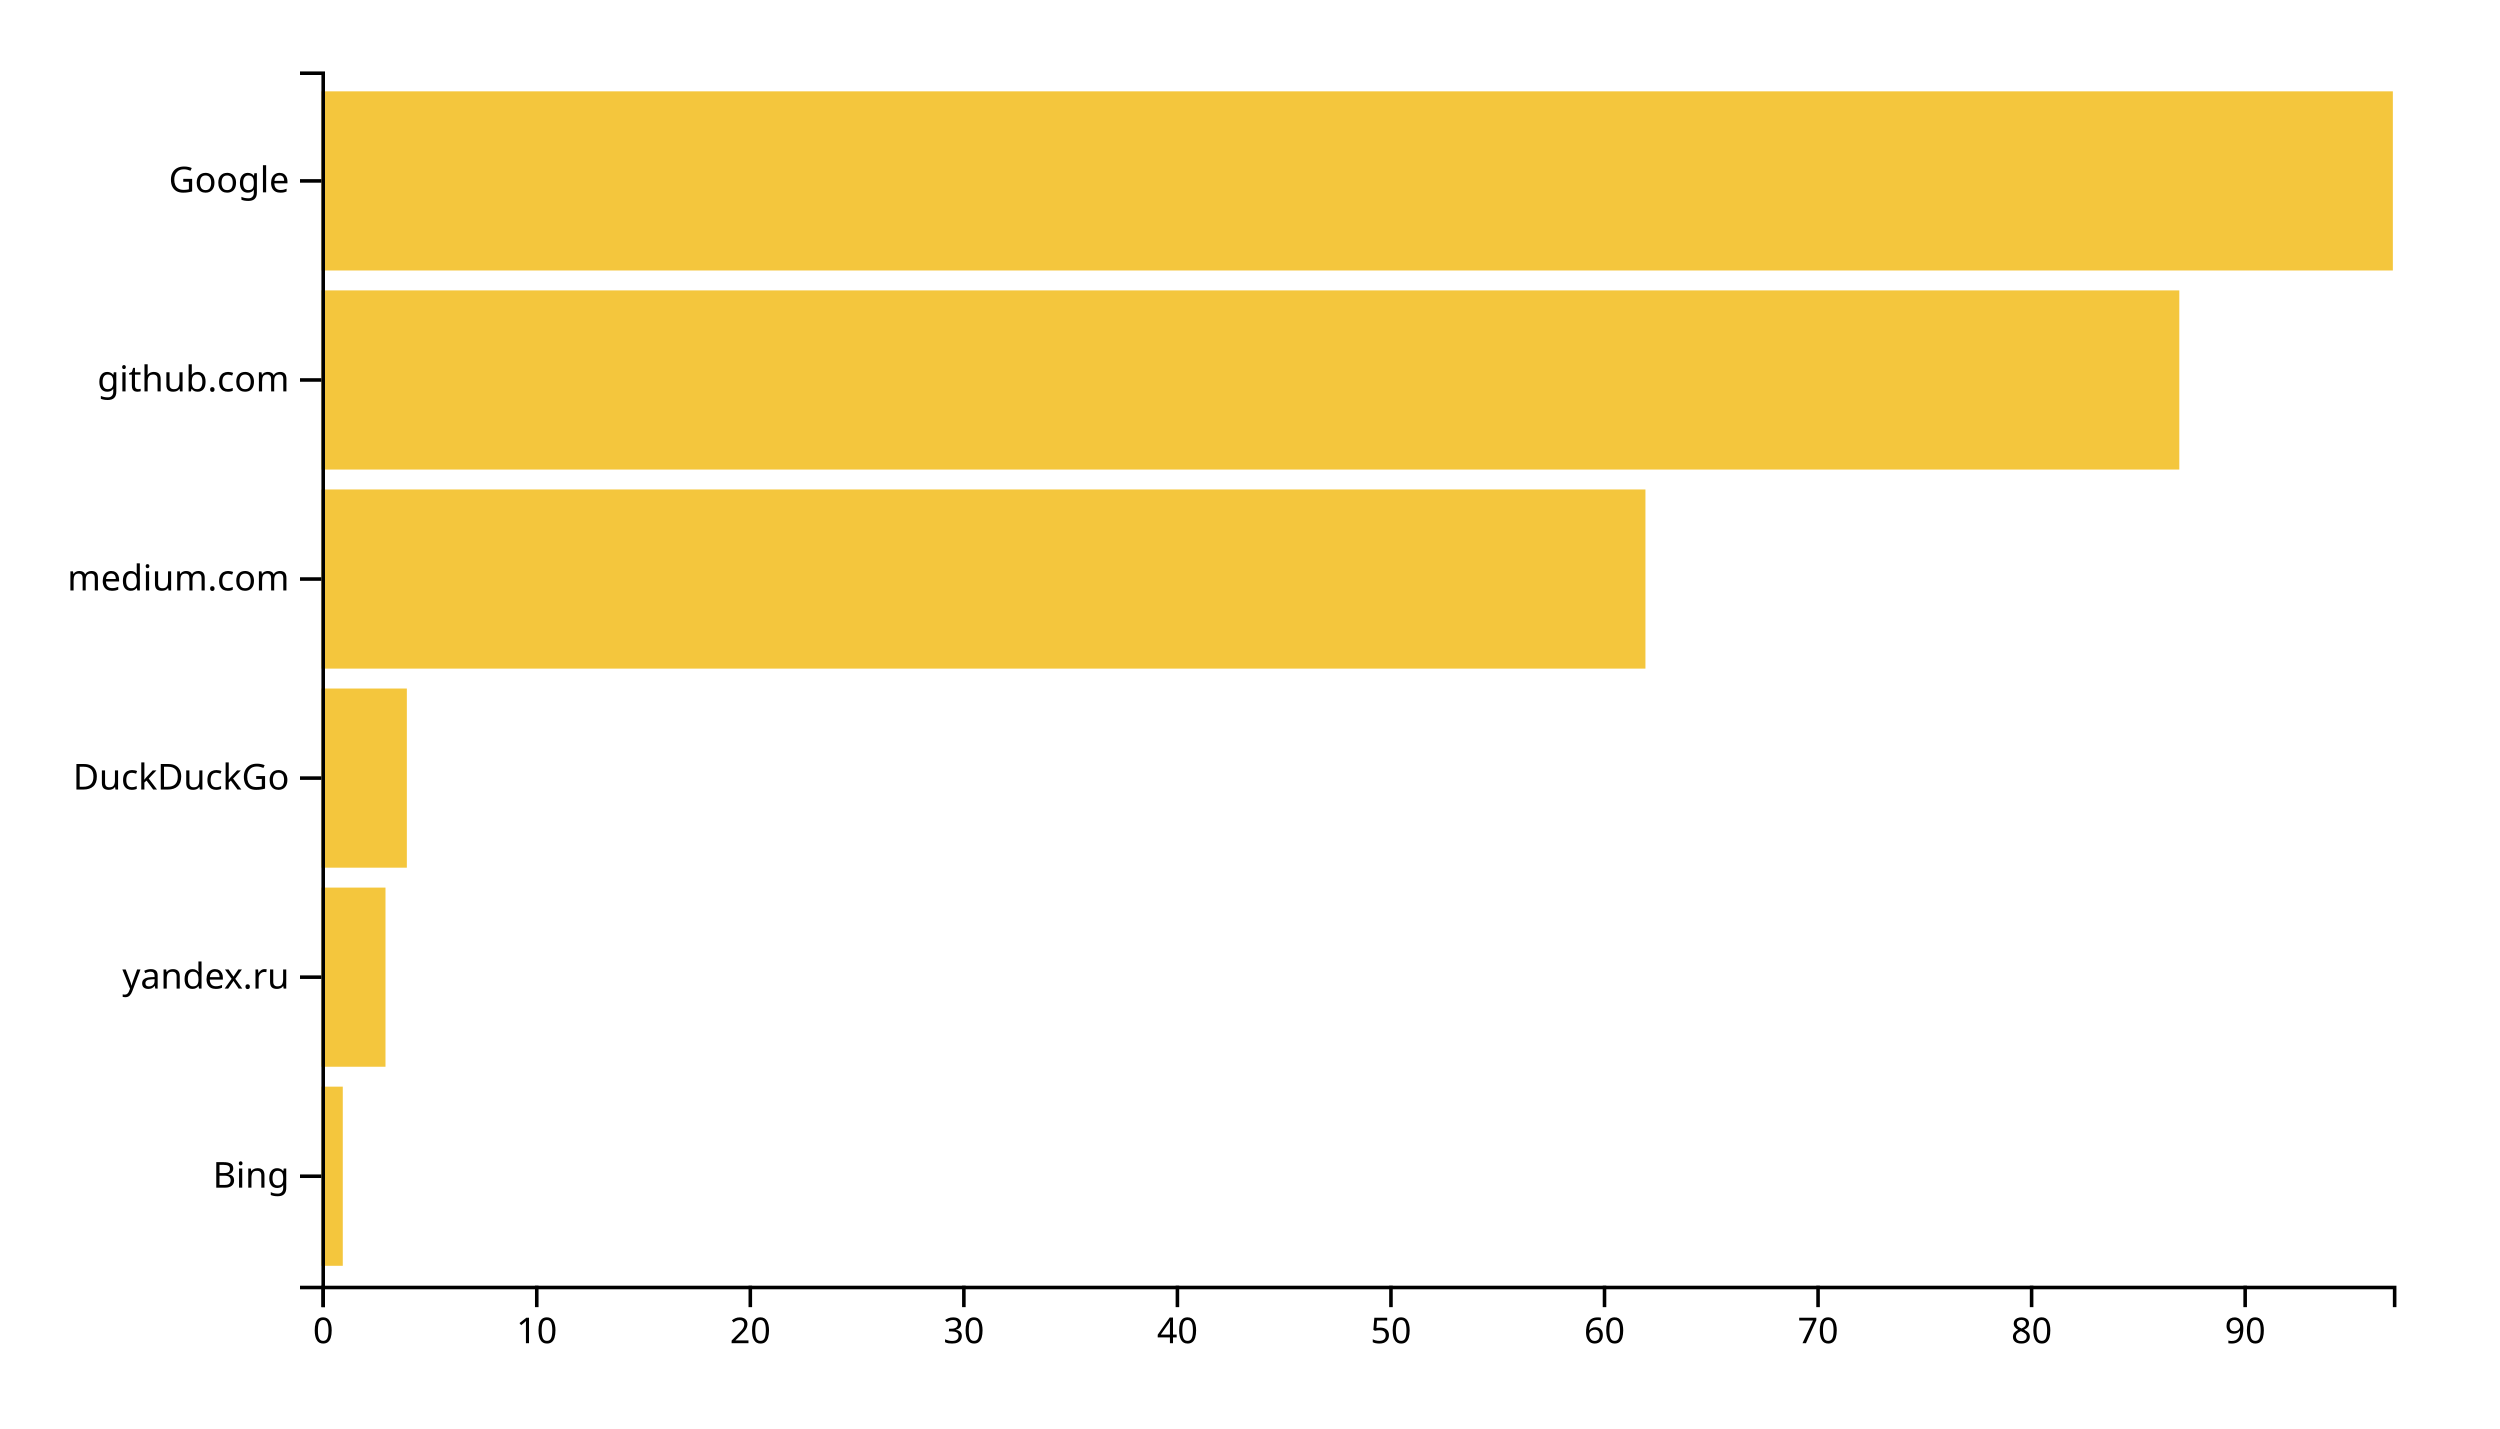
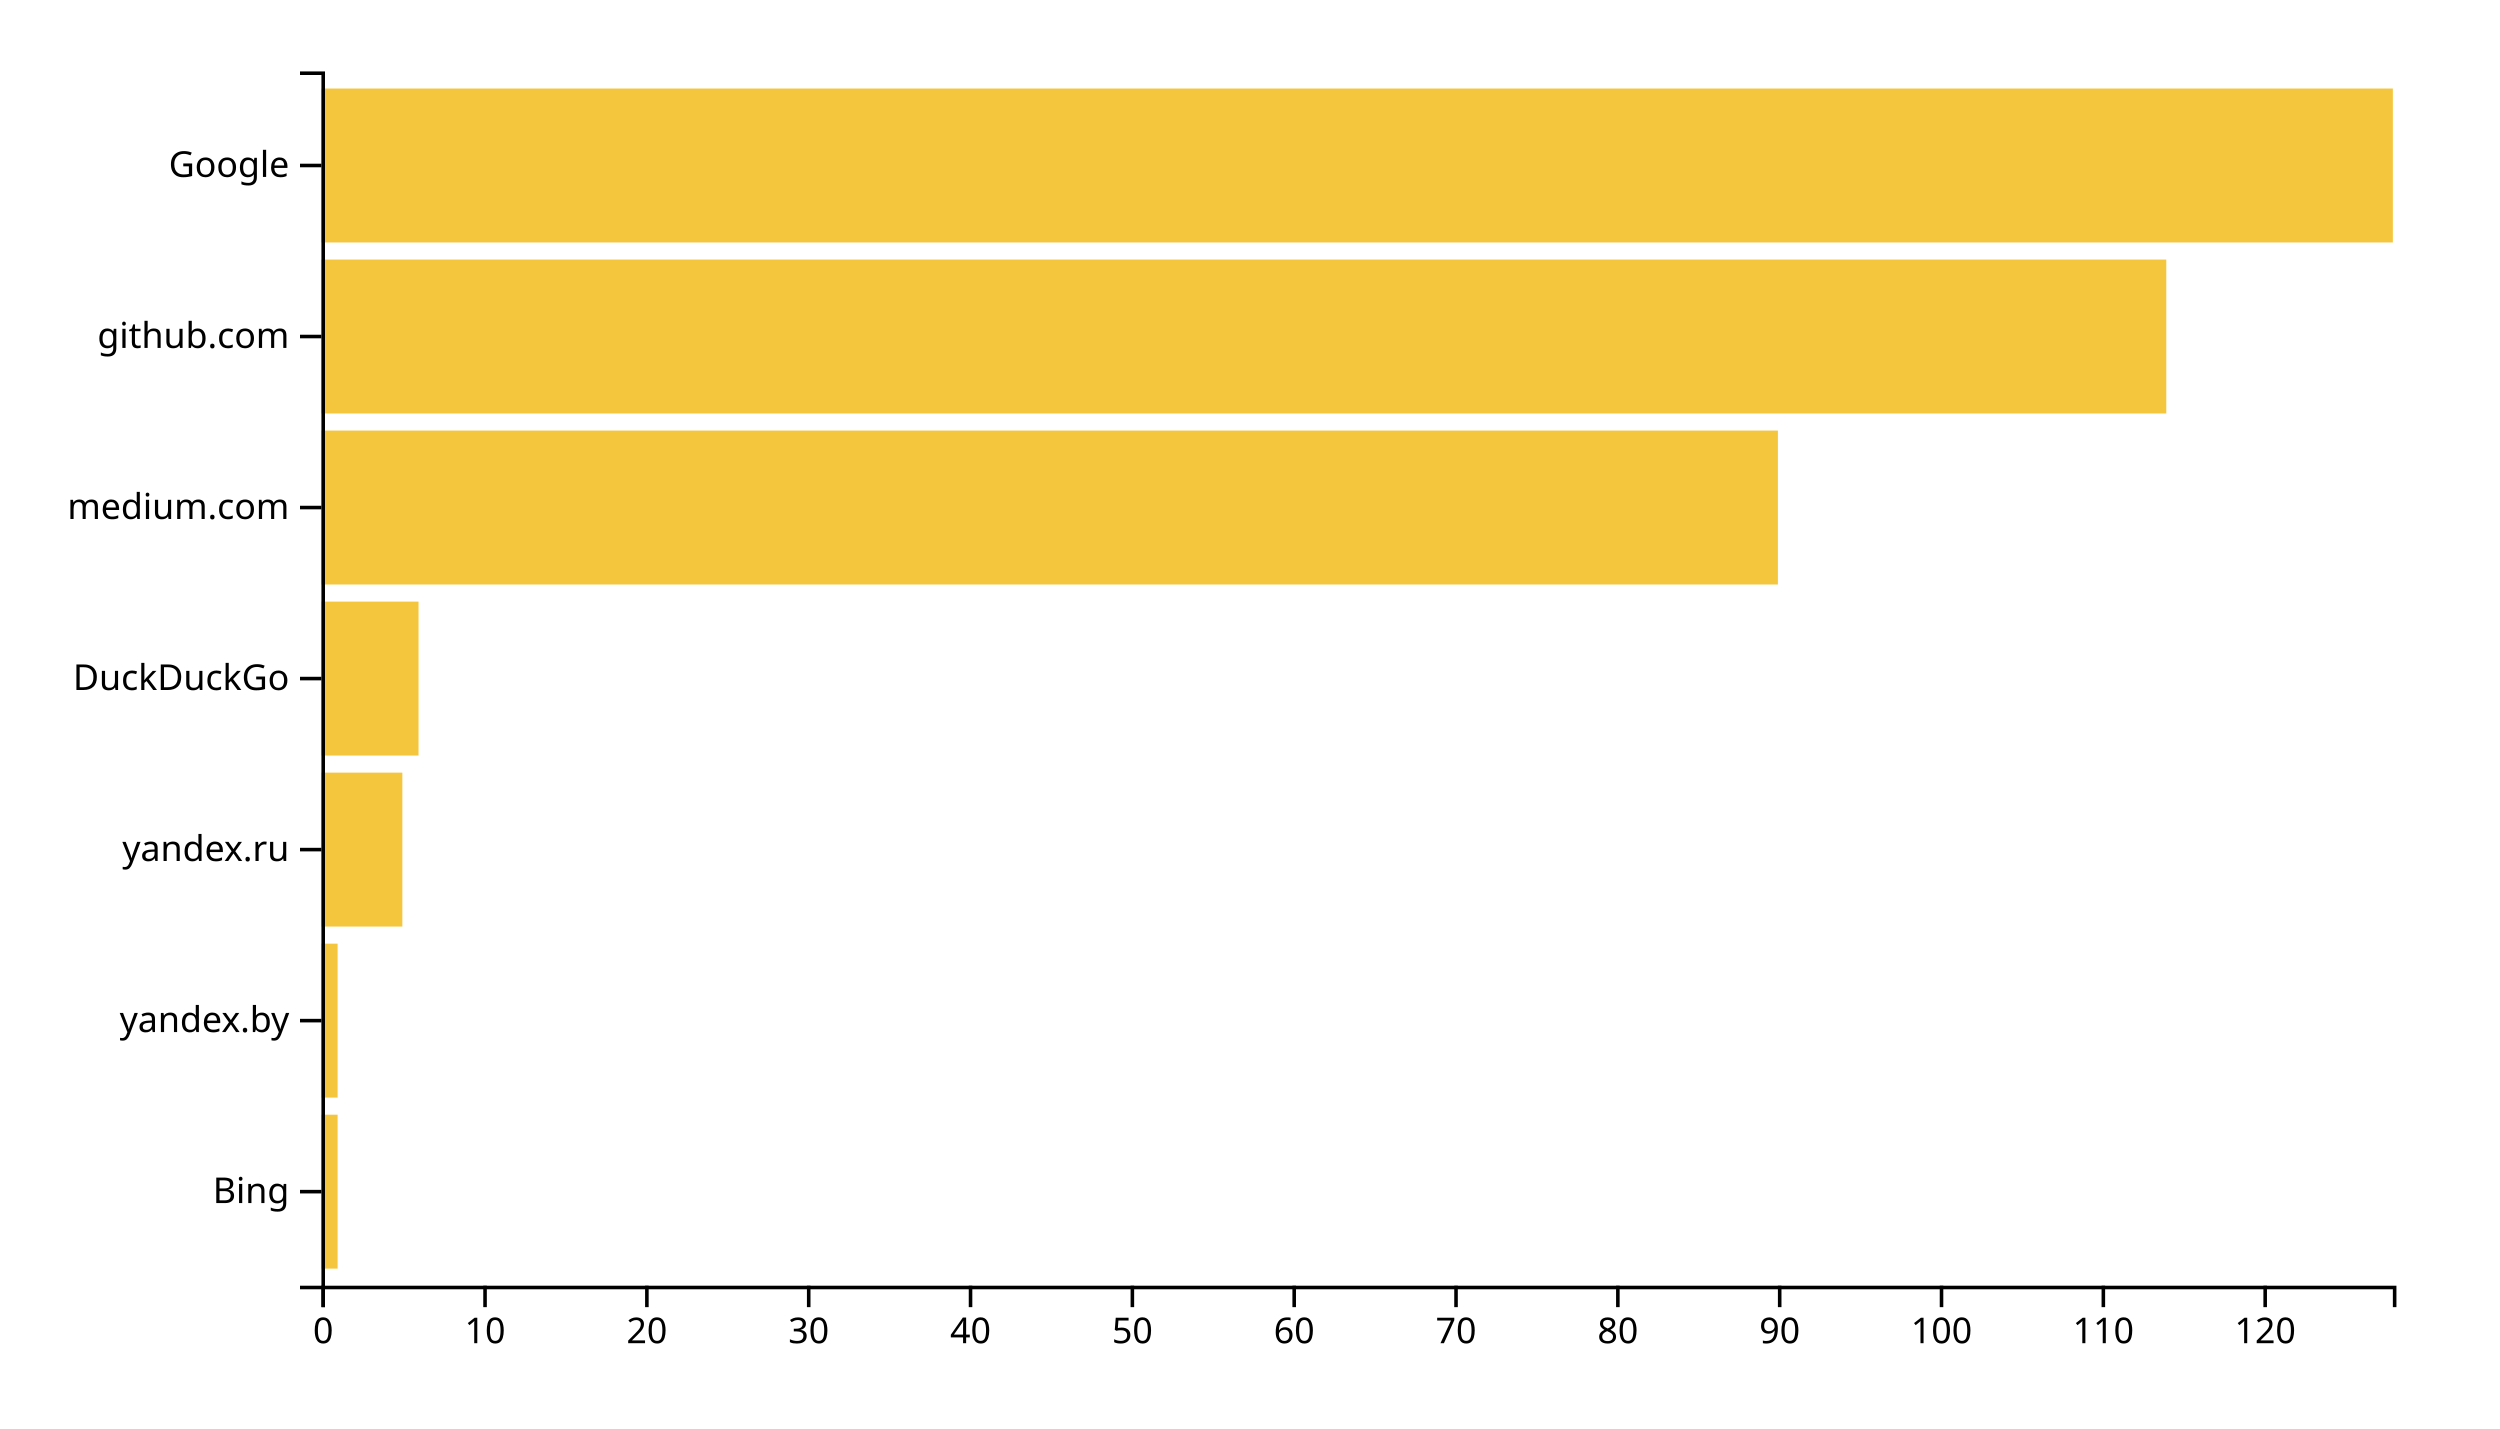
<svg xmlns="http://www.w3.org/2000/svg" width="700" height="400">
  <g transform="translate(90,20)">
-     <rect class="bar" width="5.979" y="284.262" height="50.164" style="fill: #f4c63d; text-anchor: end;" />
-     <rect class="bar" width="17.938" y="228.525" height="50.164" style="fill: #f4c63d; text-anchor: end;" />
-     <rect class="bar" width="23.918" y="172.787" height="50.164" style="fill: #f4c63d; text-anchor: end;" />
-     <rect class="bar" width="370.722" y="117.049" height="50.164" style="fill: #f4c63d; text-anchor: end;" />
-     <rect class="bar" width="520.206" y="61.311" height="50.164" style="fill: #f4c63d; text-anchor: end;" />
-     <rect class="bar" width="580" y="5.574" height="50.164" style="fill: #f4c63d; text-anchor: end;" />
+     <rect class="bar" width="4.531" y="292.113" height="43.099" style="fill: #f4c63d; text-anchor: end;" />
+     <rect class="bar" width="4.531" y="244.225" height="43.099" style="fill: #f4c63d; text-anchor: end;" />
+     <rect class="bar" width="22.656" y="196.338" height="43.099" style="fill: #f4c63d; text-anchor: end;" />
+     <rect class="bar" width="27.188" y="148.451" height="43.099" style="fill: #f4c63d; text-anchor: end;" />
+     <rect class="bar" width="407.812" y="100.563" height="43.099" style="fill: #f4c63d; text-anchor: end;" />
+     <rect class="bar" width="516.562" y="52.676" height="43.099" style="fill: #f4c63d; text-anchor: end;" />
+     <rect class="bar" width="580" y="4.789" height="43.099" style="fill: #f4c63d; text-anchor: end;" />
    <g transform="translate(0,340)" fill="none" font-size="10" font-family="sans-serif" text-anchor="middle">
      <path class="domain" stroke="currentColor" d="M0.5,6V0.5H580.5V6" />
      <g class="tick" opacity="1" transform="translate(0.5,0)">
        <line stroke="currentColor" y2="6" />
        <text fill="currentColor" y="9" dy="0.71em">0</text>
      </g>
-       <g class="tick" opacity="1" transform="translate(60.29381,0)">
+       <g class="tick" opacity="1" transform="translate(45.8125,0)">
        <line stroke="currentColor" y2="6" />
        <text fill="currentColor" y="9" dy="0.71em">10</text>
      </g>
-       <g class="tick" opacity="1" transform="translate(120.0876,0)">
+       <g class="tick" opacity="1" transform="translate(91.125,0)">
        <line stroke="currentColor" y2="6" />
        <text fill="currentColor" y="9" dy="0.71em">20</text>
      </g>
-       <g class="tick" opacity="1" transform="translate(179.8814,0)">
+       <g class="tick" opacity="1" transform="translate(136.4375,0)">
        <line stroke="currentColor" y2="6" />
        <text fill="currentColor" y="9" dy="0.71em">30</text>
      </g>
-       <g class="tick" opacity="1" transform="translate(239.6753,0)">
+       <g class="tick" opacity="1" transform="translate(181.75,0)">
        <line stroke="currentColor" y2="6" />
        <text fill="currentColor" y="9" dy="0.71em">40</text>
      </g>
-       <g class="tick" opacity="1" transform="translate(299.4691,0)">
+       <g class="tick" opacity="1" transform="translate(227.0625,0)">
        <line stroke="currentColor" y2="6" />
        <text fill="currentColor" y="9" dy="0.71em">50</text>
      </g>
-       <g class="tick" opacity="1" transform="translate(359.2629,0)">
+       <g class="tick" opacity="1" transform="translate(272.375,0)">
        <line stroke="currentColor" y2="6" />
        <text fill="currentColor" y="9" dy="0.71em">60</text>
      </g>
-       <g class="tick" opacity="1" transform="translate(419.0567,0)">
+       <g class="tick" opacity="1" transform="translate(317.6875,0)">
        <line stroke="currentColor" y2="6" />
        <text fill="currentColor" y="9" dy="0.71em">70</text>
      </g>
-       <g class="tick" opacity="1" transform="translate(478.8505,0)">
+       <g class="tick" opacity="1" transform="translate(363,0)">
        <line stroke="currentColor" y2="6" />
        <text fill="currentColor" y="9" dy="0.71em">80</text>
      </g>
-       <g class="tick" opacity="1" transform="translate(538.6443,0)">
+       <g class="tick" opacity="1" transform="translate(408.3125,0)">
        <line stroke="currentColor" y2="6" />
        <text fill="currentColor" y="9" dy="0.71em">90</text>
+       </g>
+       <g class="tick" opacity="1" transform="translate(453.625,0)">
+         <line stroke="currentColor" y2="6" />
+         <text fill="currentColor" y="9" dy="0.71em">100</text>
+       </g>
+       <g class="tick" opacity="1" transform="translate(498.9375,0)">
+         <line stroke="currentColor" y2="6" />
+         <text fill="currentColor" y="9" dy="0.71em">110</text>
+       </g>
+       <g class="tick" opacity="1" transform="translate(544.25,0)">
+         <line stroke="currentColor" y2="6" />
+         <text fill="currentColor" y="9" dy="0.71em">120</text>
      </g>
    </g>
    <g fill="none" font-size="10" font-family="sans-serif" text-anchor="end">
      <path class="domain" stroke="currentColor" d="M-6,340.5H0.5V0.5H-6" />
-       <g class="tick" opacity="1" transform="translate(0,309.3443)">
+       <g class="tick" opacity="1" transform="translate(0,313.662)">
        <line stroke="currentColor" x2="-6" />
        <text fill="currentColor" x="-9" dy="0.32em">Bing</text>
      </g>
-       <g class="tick" opacity="1" transform="translate(0,253.6066)">
+       <g class="tick" opacity="1" transform="translate(0,265.7746)">
+         <line stroke="currentColor" x2="-6" />
+         <text fill="currentColor" x="-9" dy="0.32em">yandex.by</text>
+       </g>
+       <g class="tick" opacity="1" transform="translate(0,217.8873)">
        <line stroke="currentColor" x2="-6" />
        <text fill="currentColor" x="-9" dy="0.32em">yandex.ru</text>
      </g>
-       <g class="tick" opacity="1" transform="translate(0,197.8689)">
+       <g class="tick" opacity="1" transform="translate(0,170)">
        <line stroke="currentColor" x2="-6" />
        <text fill="currentColor" x="-9" dy="0.32em">DuckDuckGo</text>
      </g>
-       <g class="tick" opacity="1" transform="translate(0,142.1311)">
+       <g class="tick" opacity="1" transform="translate(0,122.1127)">
        <line stroke="currentColor" x2="-6" />
        <text fill="currentColor" x="-9" dy="0.32em">medium.com</text>
      </g>
-       <g class="tick" opacity="1" transform="translate(0,86.39344)">
+       <g class="tick" opacity="1" transform="translate(0,74.22535)">
        <line stroke="currentColor" x2="-6" />
        <text fill="currentColor" x="-9" dy="0.32em">github.com</text>
      </g>
-       <g class="tick" opacity="1" transform="translate(0,30.65574)">
+       <g class="tick" opacity="1" transform="translate(0,26.33803)">
        <line stroke="currentColor" x2="-6" />
        <text fill="currentColor" x="-9" dy="0.32em">Google</text>
      </g>
    </g>
  </g>
</svg>
